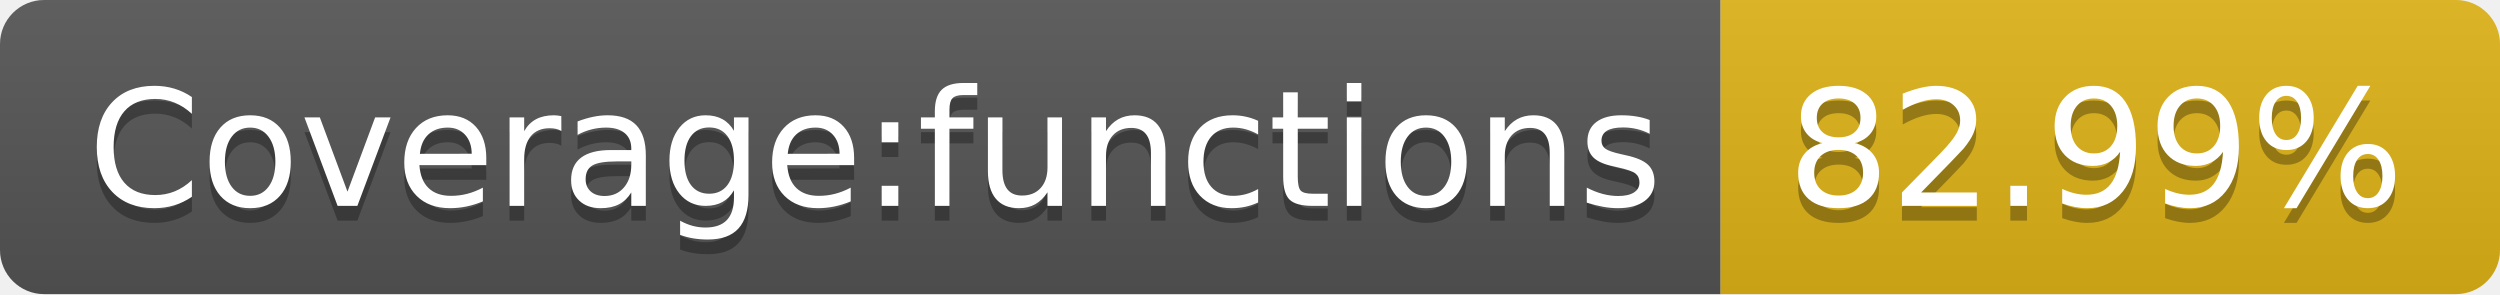
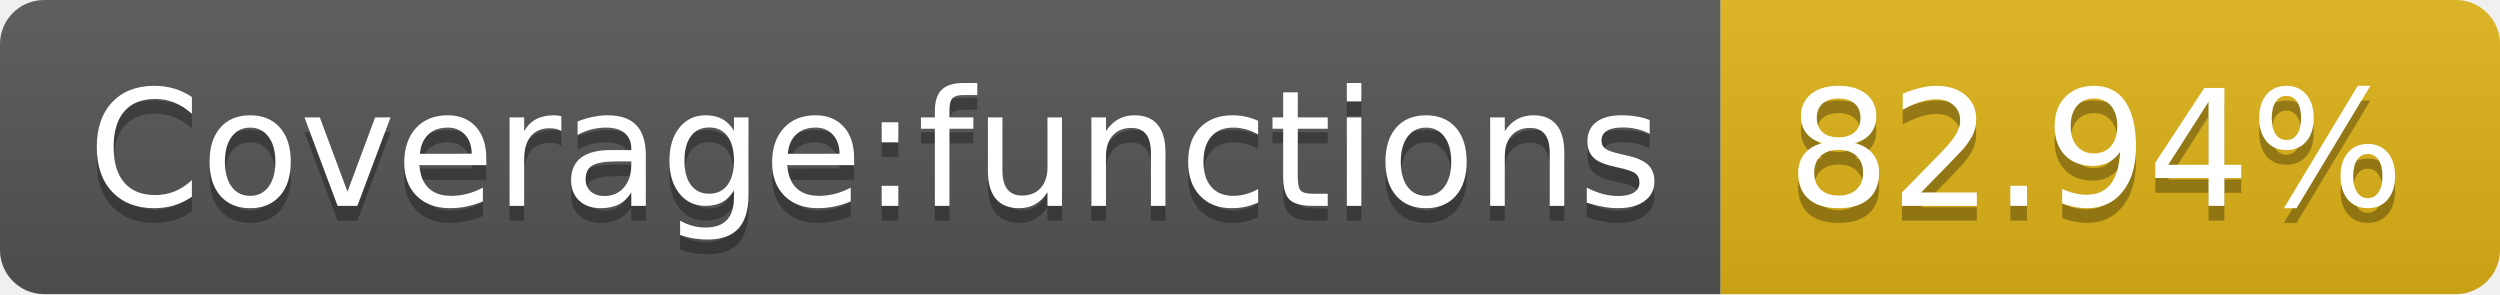
- <svg xmlns="http://www.w3.org/2000/svg" width="170" height="20" role="img" aria-label="Coverage:functions: 82.99%">
+ <svg xmlns="http://www.w3.org/2000/svg" width="170" height="20" role="img" aria-label="Coverage:functions: 82.94%">
  <linearGradient id="s" x2="0" y2="100%">
    <stop offset="0" stop-color="#bbb" stop-opacity=".1" />
    <stop offset="1" stop-opacity=".1" />
  </linearGradient>
  <clipPath id="r">
    <rect width="170" height="20" rx="3" fill="#fff" />
  </clipPath>
  <g clip-path="url(#r)">
    <rect width="117" height="20" fill="#555" />
    <rect x="117" width="53" height="20" fill="#dfb317" />
    <rect width="170" height="20" fill="url(#s)" />
  </g>
  <g fill="#fff" text-anchor="middle" font-family="Verdana,Geneva,DejaVu Sans,sans-serif" text-rendering="geometricPrecision" font-size="110">
    <text aria-hidden="true" x="595" y="150" fill="#010101" fill-opacity=".3" transform="scale(.1)" textLength="1070">Coverage:functions</text>
    <text x="595" y="140" transform="scale(.1)" fill="#fff" textLength="1070">Coverage:functions</text>
-     <text aria-hidden="true" x="1425" y="150" fill="#010101" fill-opacity=".3" transform="scale(.1)" textLength="430">82.99%</text>
-     <text x="1425" y="140" transform="scale(.1)" fill="#fff" textLength="430">82.99%</text>
+     <text aria-hidden="true" x="1425" y="150" fill="#010101" fill-opacity=".3" transform="scale(.1)" textLength="430">82.94%</text>
+     <text x="1425" y="140" transform="scale(.1)" fill="#fff" textLength="430">82.94%</text>
  </g>
</svg>
